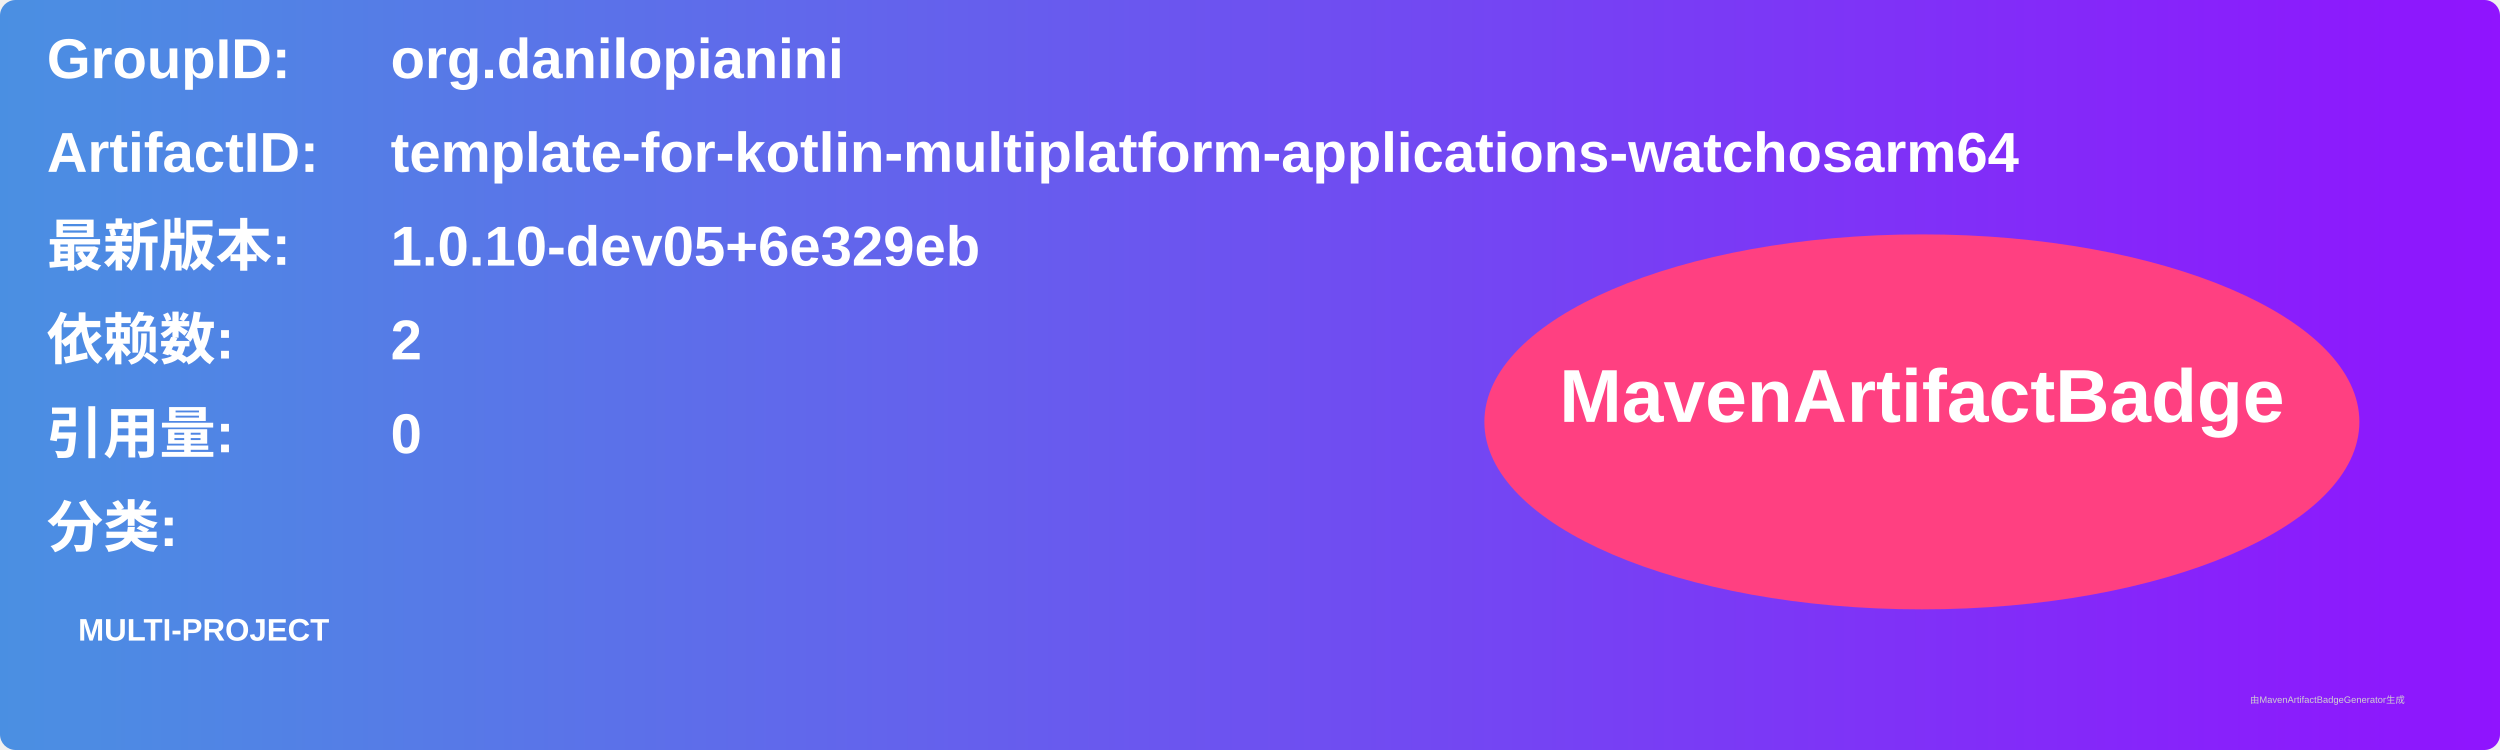
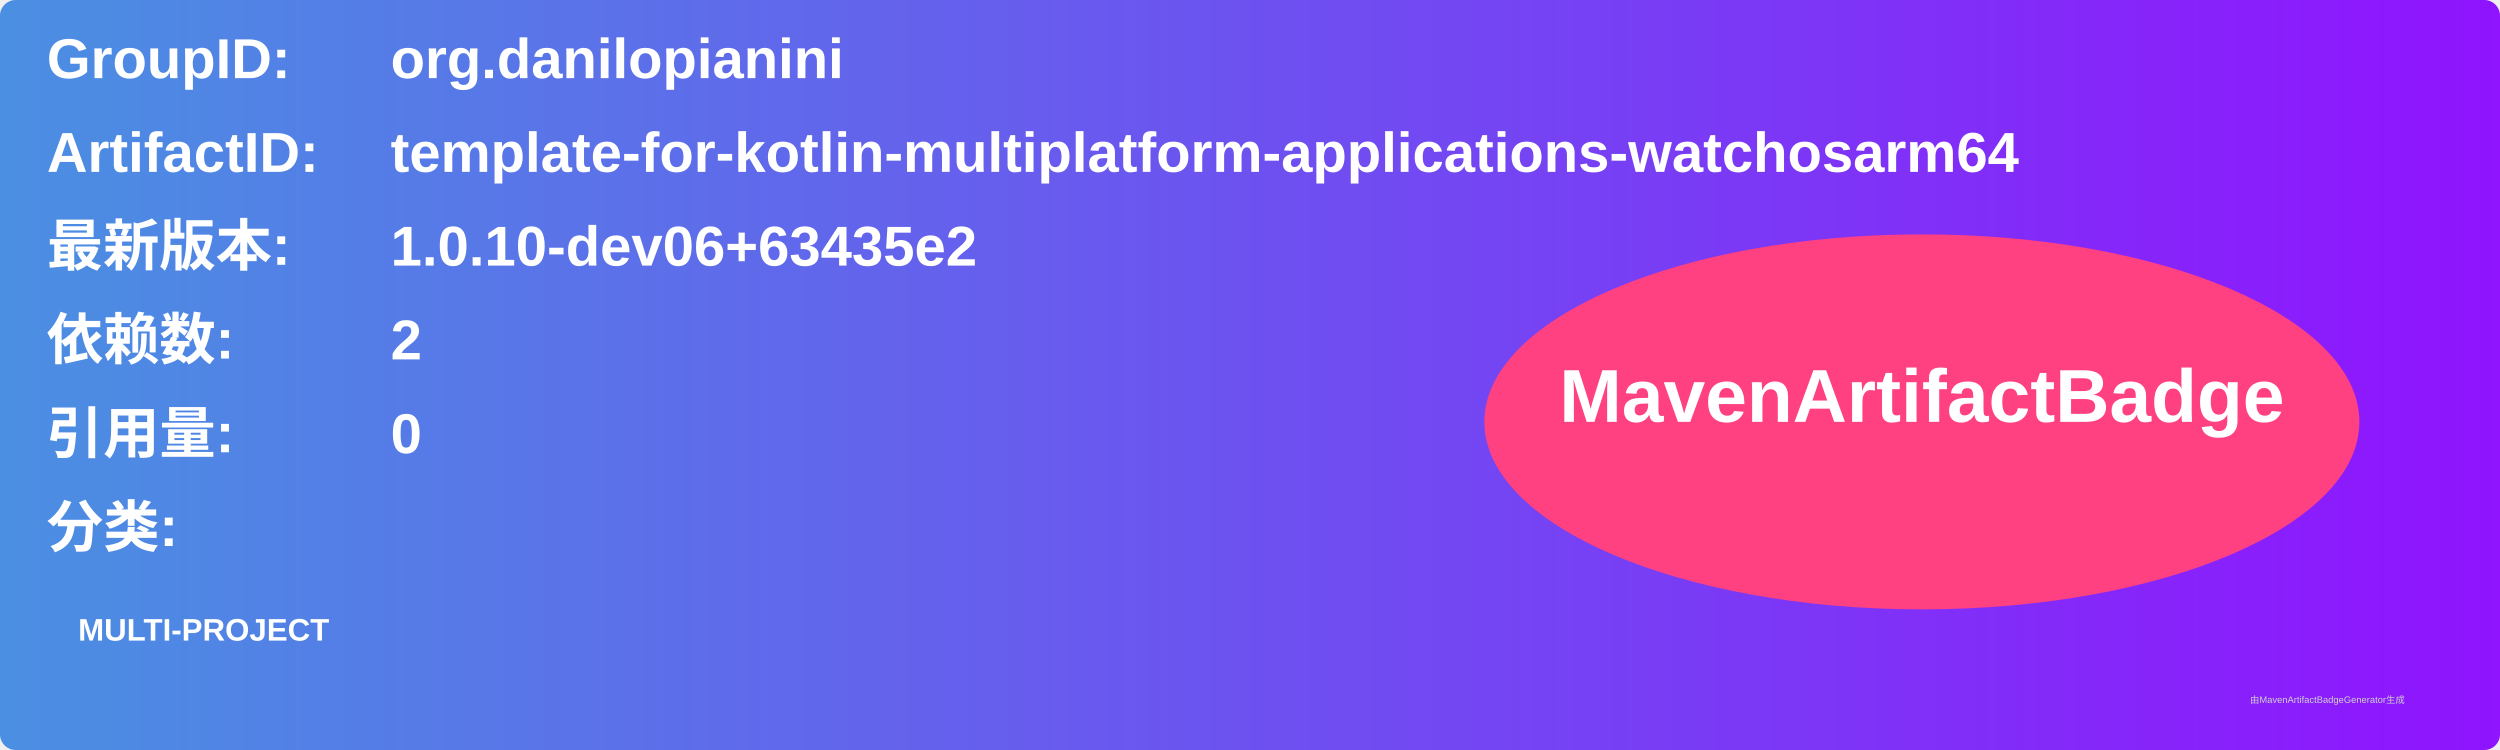
<svg xmlns="http://www.w3.org/2000/svg" width="800" height="240" viewBox="0 0 800 240">
  <linearGradient id="grad" x1="0%" y1="0%" x2="100%" y2="0%">
    <stop offset="0%" stop-color="#4a90e2" />
    <stop offset="100%" stop-color="#9013fe" />
  </linearGradient>
  <rect width="100%" height="100%" rx="5" ry="5" fill="url(#grad)" />
  <g transform="translate(15, 15)">
    <text x="0" y="10" font-family="Arial" font-size="18" fill="white" font-weight="bold" width="260">GroupID:</text>
    <text x="110" y="10" font-family="Arial" font-size="18" fill="white" font-weight="bold" width="460">org.danilopianini</text>
    <text x="0" y="40" font-family="Arial" font-size="18" fill="white" font-weight="bold" width="260">ArtifactID:</text>
    <text x="110" y="40" font-family="Arial" font-size="18" fill="white" font-weight="bold" width="460">template-for-kotlin-multiplatform-applications-watchosarm64</text>
    <text x="0" y="70" font-family="Arial" font-size="18" fill="white" font-weight="bold">最新版本:</text>
    <text x="110" y="70" font-family="Arial" font-size="18" fill="white" font-weight="bold">
-       <tspan font-weight="bold">1.0.10-dev05+6e329eb</tspan>
+       <tspan font-weight="bold">1.0.10-dev06+63435e2</tspan>
    </text>
    <text x="0" y="100" font-family="Arial" font-size="18" fill="white" font-weight="bold">依赖数: </text>
    <text x="110" y="100" font-family="Arial" font-size="18" fill="white">
      <tspan font-weight="bold">2</tspan>
    </text>
    <text x="0" y="130" font-family="Arial" font-size="18" fill="white" font-weight="bold">引用量: </text>
    <text x="110" y="130" font-family="Arial" font-size="18" fill="white">
      <tspan font-weight="bold">0</tspan>
    </text>
    <text x="0" y="160" font-family="Arial" font-size="18" fill="white" font-weight="bold">分类:</text>
    <text x="10" y="190" font-family="Arial" font-size="10" fill="white">
      <tspan font-weight="bold">MULTI-PROJECT</tspan>
    </text>
    <ellipse cx="600" cy="120" rx="140" ry="60" fill="#ff4081" />
    <text x="600" y="120" text-anchor="middle" font-family="Arial" font-size="24" fill="white" font-weight="bold">MavenArtifactBadge</text>
  </g>
  <text x="720" y="225" font-family="Arial" font-size="3" fill="#d0d0d0">由MavenArtifactBadgeGenerator生成</text>
</svg>
